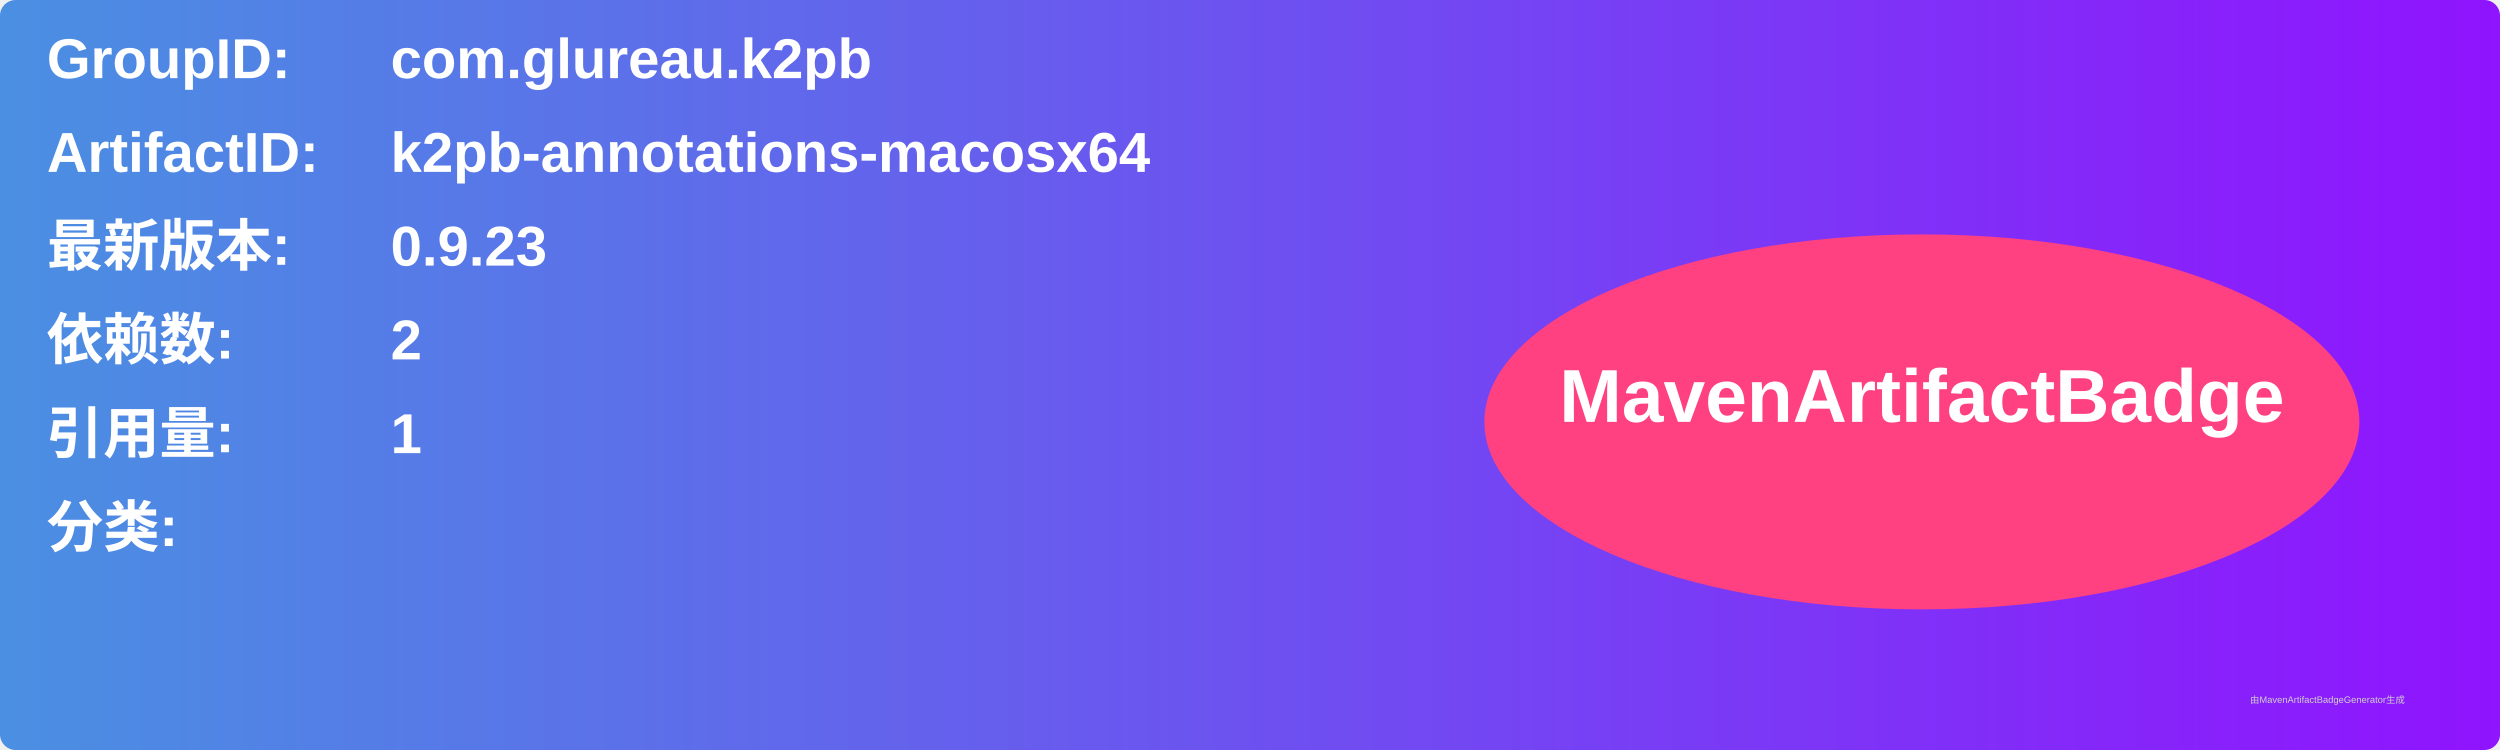
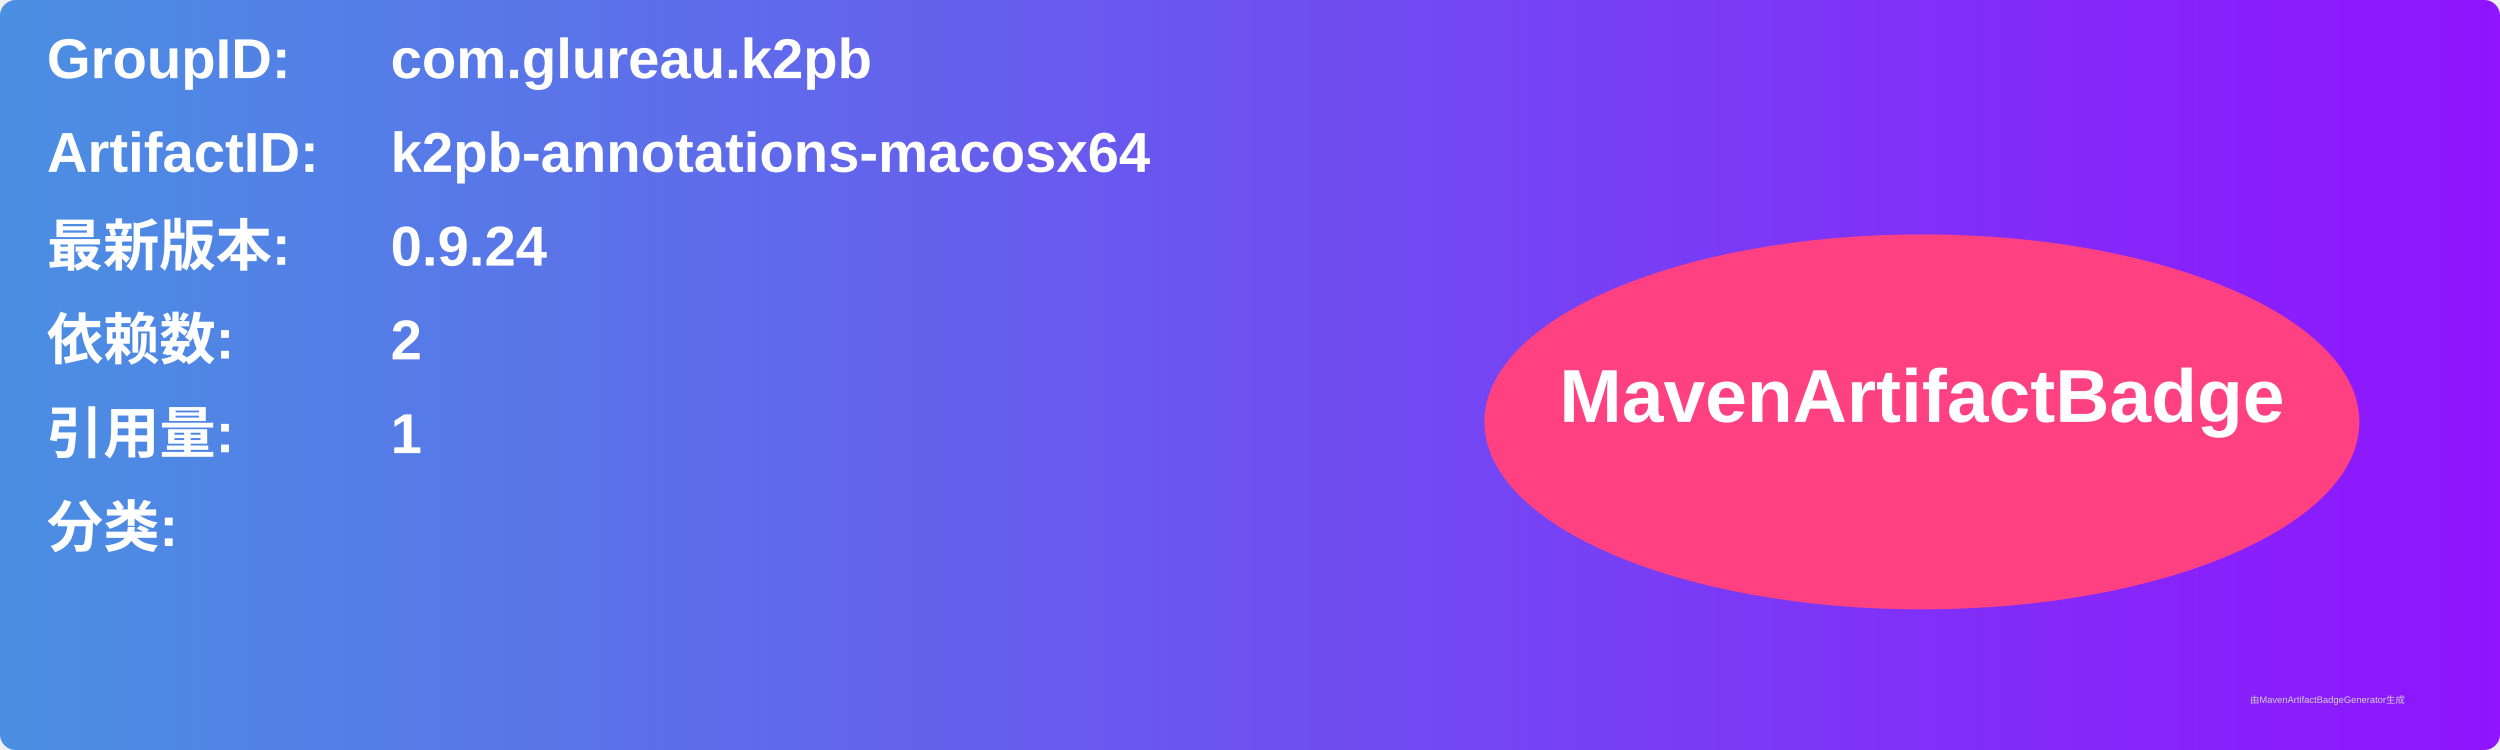
<svg xmlns="http://www.w3.org/2000/svg" width="800" height="240" viewBox="0 0 800 240">
  <linearGradient id="grad" x1="0%" y1="0%" x2="100%" y2="0%">
    <stop offset="0%" stop-color="#4a90e2" />
    <stop offset="100%" stop-color="#9013fe" />
  </linearGradient>
  <rect width="100%" height="100%" rx="5" ry="5" fill="url(#grad)" />
  <g transform="translate(15, 15)">
    <text x="0" y="10" font-family="Arial" font-size="18" fill="white" font-weight="bold" width="260">GroupID:</text>
    <text x="110" y="10" font-family="Arial" font-size="18" fill="white" font-weight="bold" width="460">com.glureau.k2pb</text>
    <text x="0" y="40" font-family="Arial" font-size="18" fill="white" font-weight="bold" width="260">ArtifactID:</text>
    <text x="110" y="40" font-family="Arial" font-size="18" fill="white" font-weight="bold" width="460">k2pb-annotations-macosx64</text>
    <text x="0" y="70" font-family="Arial" font-size="18" fill="white" font-weight="bold">最新版本:</text>
    <text x="110" y="70" font-family="Arial" font-size="18" fill="white" font-weight="bold">
-       <tspan font-weight="bold">0.9.23</tspan>
+       <tspan font-weight="bold">0.9.24</tspan>
    </text>
    <text x="0" y="100" font-family="Arial" font-size="18" fill="white" font-weight="bold">依赖数: </text>
    <text x="110" y="100" font-family="Arial" font-size="18" fill="white">
      <tspan font-weight="bold">2</tspan>
    </text>
    <text x="0" y="130" font-family="Arial" font-size="18" fill="white" font-weight="bold">引用量: </text>
    <text x="110" y="130" font-family="Arial" font-size="18" fill="white">
      <tspan font-weight="bold">1</tspan>
    </text>
    <text x="0" y="160" font-family="Arial" font-size="18" fill="white" font-weight="bold">分类:</text>
    <text x="10" y="190" font-family="Arial" font-size="10" fill="white">
      <tspan font-weight="bold" />
    </text>
    <ellipse cx="600" cy="120" rx="140" ry="60" fill="#ff4081" />
    <text x="600" y="120" text-anchor="middle" font-family="Arial" font-size="24" fill="white" font-weight="bold">MavenArtifactBadge</text>
  </g>
  <text x="720" y="225" font-family="Arial" font-size="3" fill="#d0d0d0">由MavenArtifactBadgeGenerator生成</text>
</svg>
